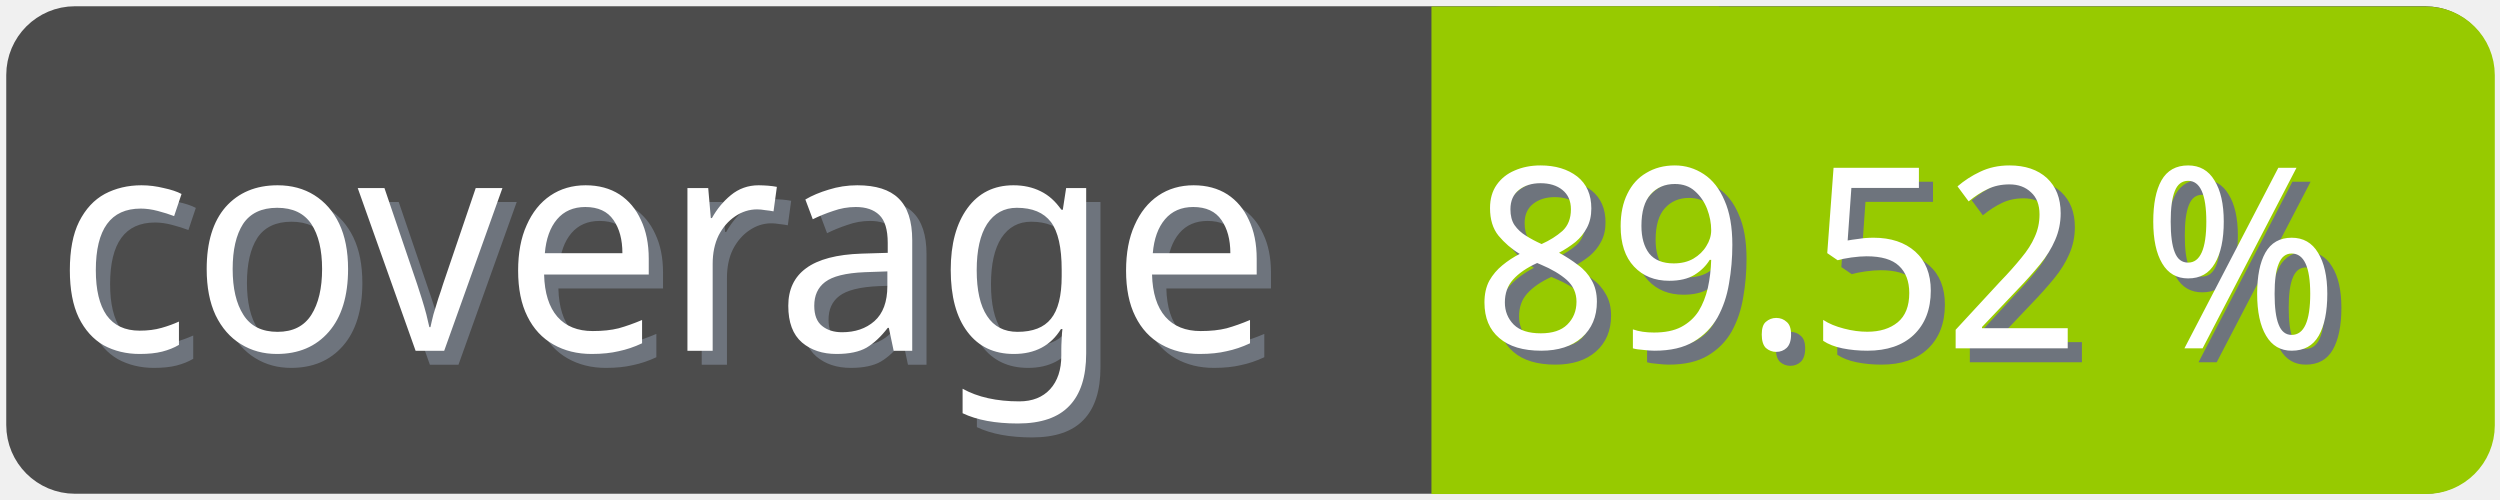
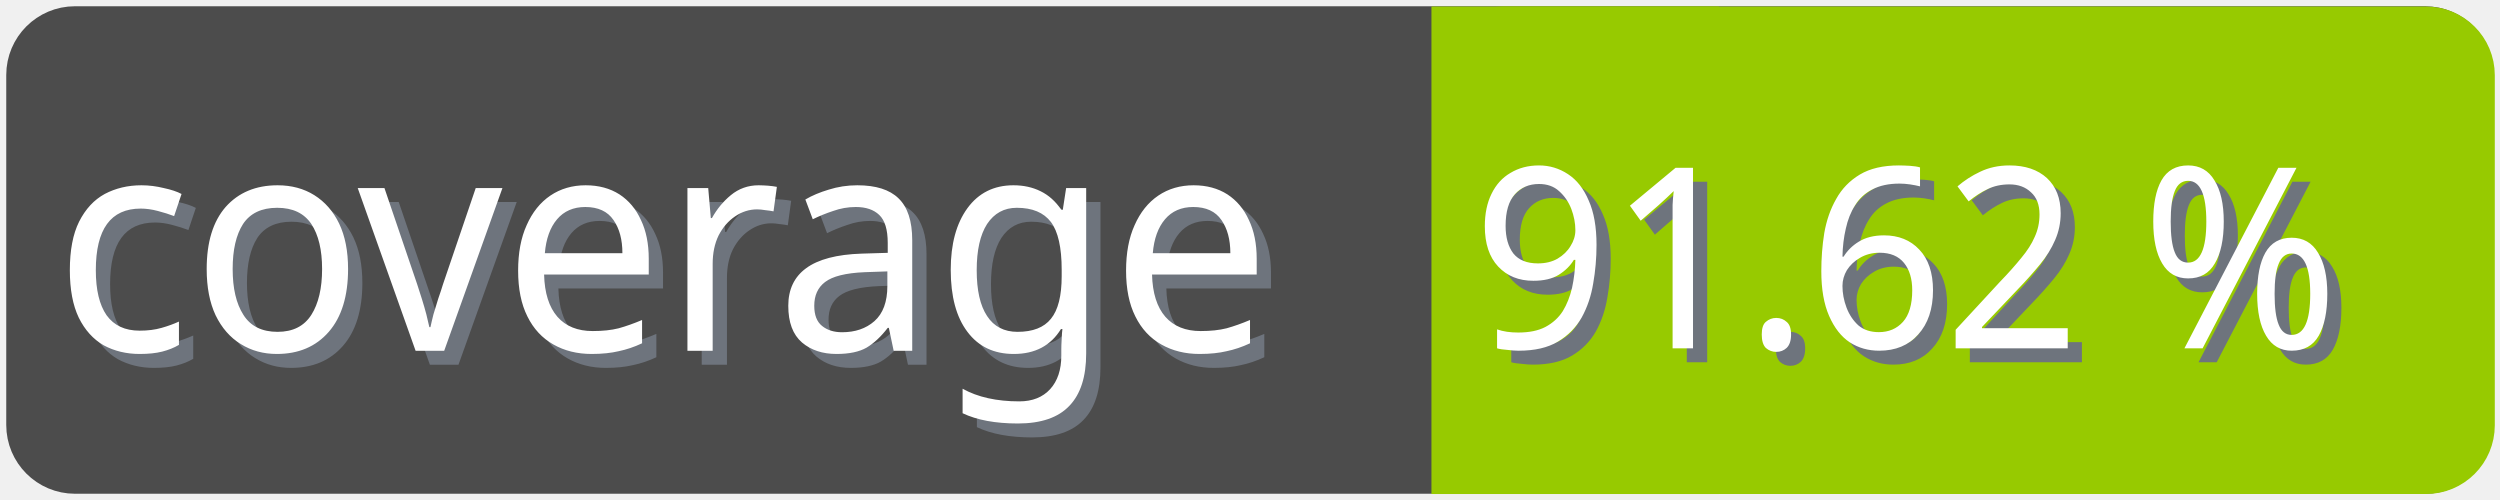
<svg xmlns="http://www.w3.org/2000/svg" width="100" height="20">
  <g>
    <rect fill="none" id="canvas_background" height="22" width="102" y="-1" x="-1" />
  </g>
  <g>
    <rect rx="2" id="svg_1" height="18" width="98" y="1" x="1" stroke-width="1.5" stroke="#4c4c4c" fill="#4c4c4c" />
    <text transform="matrix(0.95, 0, 0, 1.01133, 0.0809801, -0.0237383)" font-weight="normal" xml:space="preserve" text-anchor="start" font-family="'Trebuchet MS', Gadget, sans-serif" font-size="12" id="svg_8" y="14.45" x="2.8" stroke-width="0" stroke="#4c4c4c" fill="#6e747d">coverage</text>
    <text transform="matrix(0.95, 0, 0, 1.01133, 0.0809801, -0.0237383)" font-weight="normal" xml:space="preserve" text-anchor="start" font-family="'Trebuchet MS', Gadget, sans-serif" font-size="12" id="svg_3" y="13.9" x="2.2" stroke-width="0" stroke="#4c4c4c" fill="#ffffff">coverage</text>
    <rect rx="2" id="svg_5" height="18" width="40.905" y="1.011" x="58.137" stroke-width="1.5" stroke="#97ca00" fill="#97ca00" />
    <rect id="svg_7" height="18" width="10" y="1.011" x="58.008" stroke-width="1.5" stroke="#97ca00" fill="#97ca00" />
-     <text transform="matrix(0.95, 0, 0, 1.01133, 0.0809801, -0.0237383)" font-weight="normal" xml:space="preserve" text-anchor="end" font-family="'Trebuchet MS', Gadget, sans-serif" font-size="10" id="svg_10" y="14.35" x="99" stroke-width="0" stroke="#4c4c4c" fill="#6e747d">89.52 %</text>
-     <text transform="matrix(0.95, 0, 0, 1.01133, 0.0809801, -0.0237383)" font-weight="normal" xml:space="preserve" text-anchor="end" font-family="'Trebuchet MS', Gadget, sans-serif" font-size="10" id="svg_9" y="13.8" x="98.4" stroke-width="0" stroke="#4c4c4c" fill="#ffffff">89.52 %</text>
+     <text transform="matrix(0.95, 0, 0, 1.01133, 0.0809801, -0.0237383)" font-weight="normal" xml:space="preserve" text-anchor="end" font-family="'Trebuchet MS', Gadget, sans-serif" font-size="10" id="svg_10" y="14.35" x="99" stroke-width="0" stroke="#4c4c4c" fill="#6e747d">91.62 %</text>
+     <text transform="matrix(0.95, 0, 0, 1.01133, 0.0809801, -0.0237383)" font-weight="normal" xml:space="preserve" text-anchor="end" font-family="'Trebuchet MS', Gadget, sans-serif" font-size="10" id="svg_9" y="13.8" x="98.4" stroke-width="0" stroke="#4c4c4c" fill="#ffffff">91.62 %</text>
  </g>
</svg>
